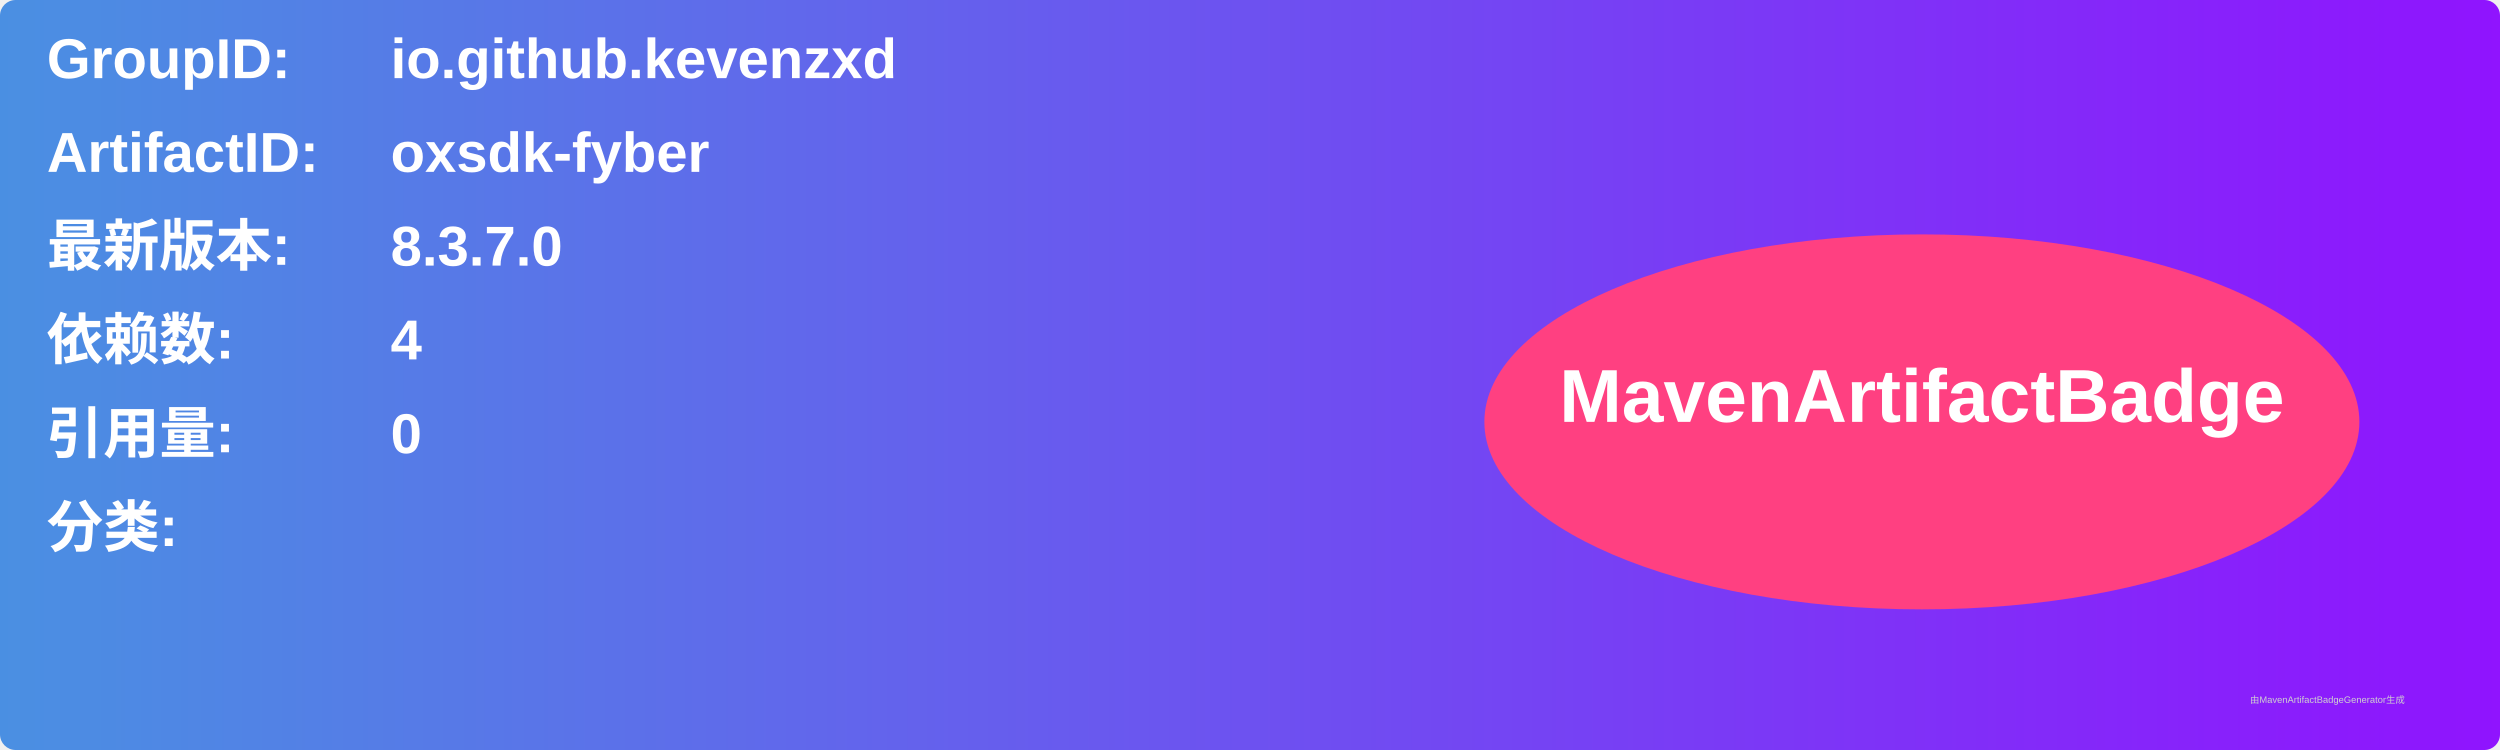
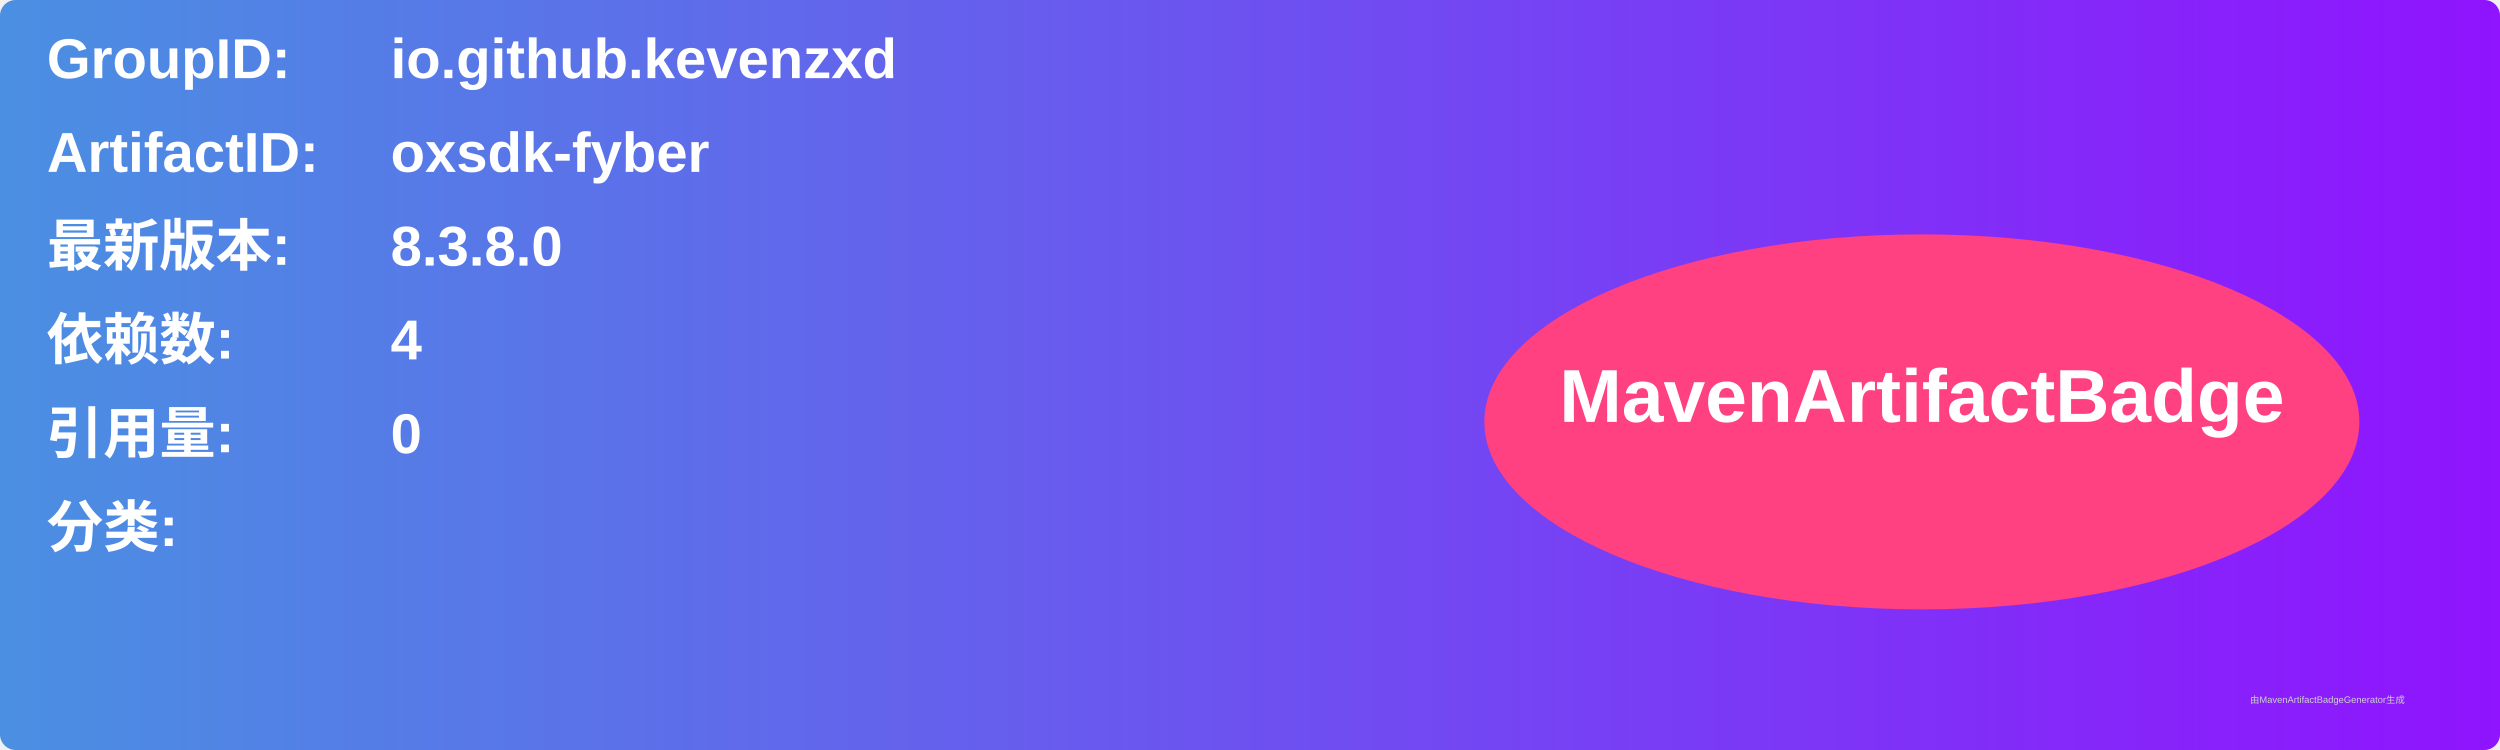
<svg xmlns="http://www.w3.org/2000/svg" width="800" height="240" viewBox="0 0 800 240">
  <linearGradient id="grad" x1="0%" y1="0%" x2="100%" y2="0%">
    <stop offset="0%" stop-color="#4a90e2" />
    <stop offset="100%" stop-color="#9013fe" />
  </linearGradient>
  <rect width="100%" height="100%" rx="5" ry="5" fill="url(#grad)" />
  <g transform="translate(15, 15)">
    <text x="0" y="10" font-family="Arial" font-size="18" fill="white" font-weight="bold" width="260">GroupID:</text>
    <text x="110" y="10" font-family="Arial" font-size="18" fill="white" font-weight="bold" width="460">io.github.kevenzxd</text>
    <text x="0" y="40" font-family="Arial" font-size="18" fill="white" font-weight="bold" width="260">ArtifactID:</text>
    <text x="110" y="40" font-family="Arial" font-size="18" fill="white" font-weight="bold" width="460">oxsdk-fyber</text>
    <text x="0" y="70" font-family="Arial" font-size="18" fill="white" font-weight="bold">最新版本:</text>
    <text x="110" y="70" font-family="Arial" font-size="18" fill="white" font-weight="bold">
-       <tspan font-weight="bold">8.3.7.0</tspan>
+       <tspan font-weight="bold">8.3.8.0</tspan>
    </text>
    <text x="0" y="100" font-family="Arial" font-size="18" fill="white" font-weight="bold">依赖数: </text>
    <text x="110" y="100" font-family="Arial" font-size="18" fill="white">
      <tspan font-weight="bold">4</tspan>
    </text>
    <text x="0" y="130" font-family="Arial" font-size="18" fill="white" font-weight="bold">引用量: </text>
    <text x="110" y="130" font-family="Arial" font-size="18" fill="white">
      <tspan font-weight="bold">0</tspan>
    </text>
    <text x="0" y="160" font-family="Arial" font-size="18" fill="white" font-weight="bold">分类:</text>
    <text x="10" y="190" font-family="Arial" font-size="10" fill="white">
      <tspan font-weight="bold" />
    </text>
    <ellipse cx="600" cy="120" rx="140" ry="60" fill="#ff4081" />
    <text x="600" y="120" text-anchor="middle" font-family="Arial" font-size="24" fill="white" font-weight="bold">MavenArtifactBadge</text>
  </g>
  <text x="720" y="225" font-family="Arial" font-size="3" fill="#d0d0d0">由MavenArtifactBadgeGenerator生成</text>
</svg>
